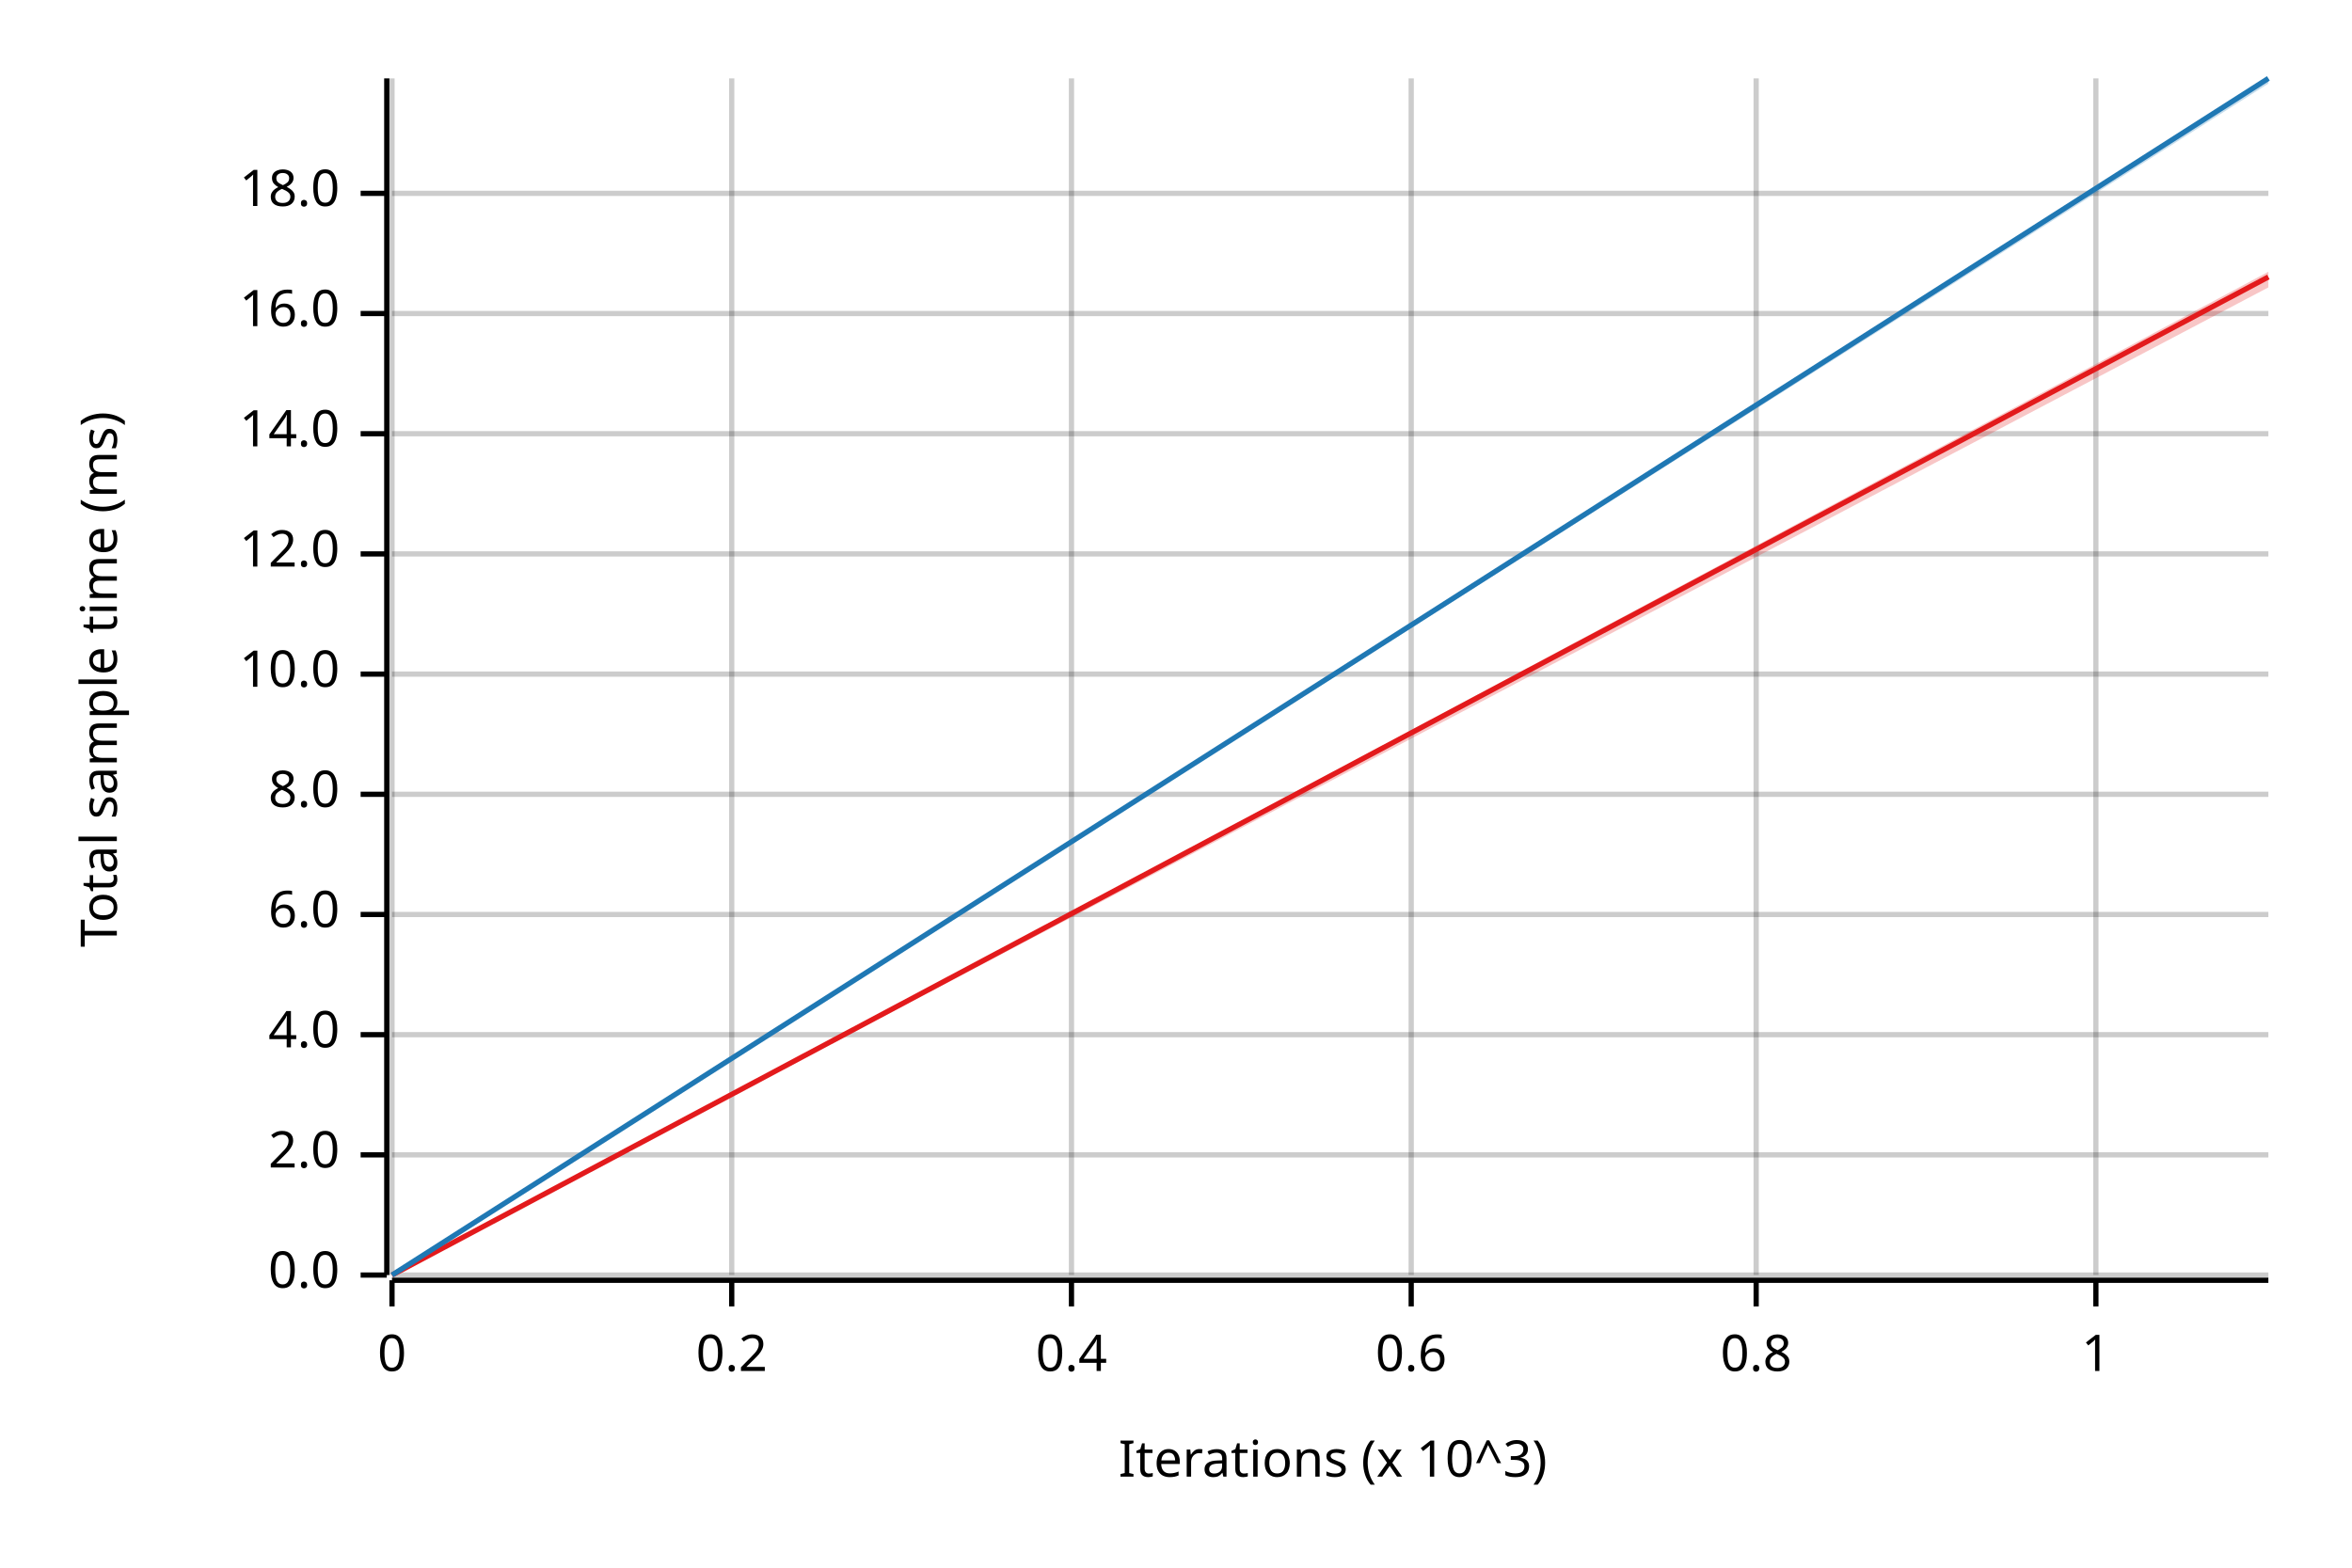
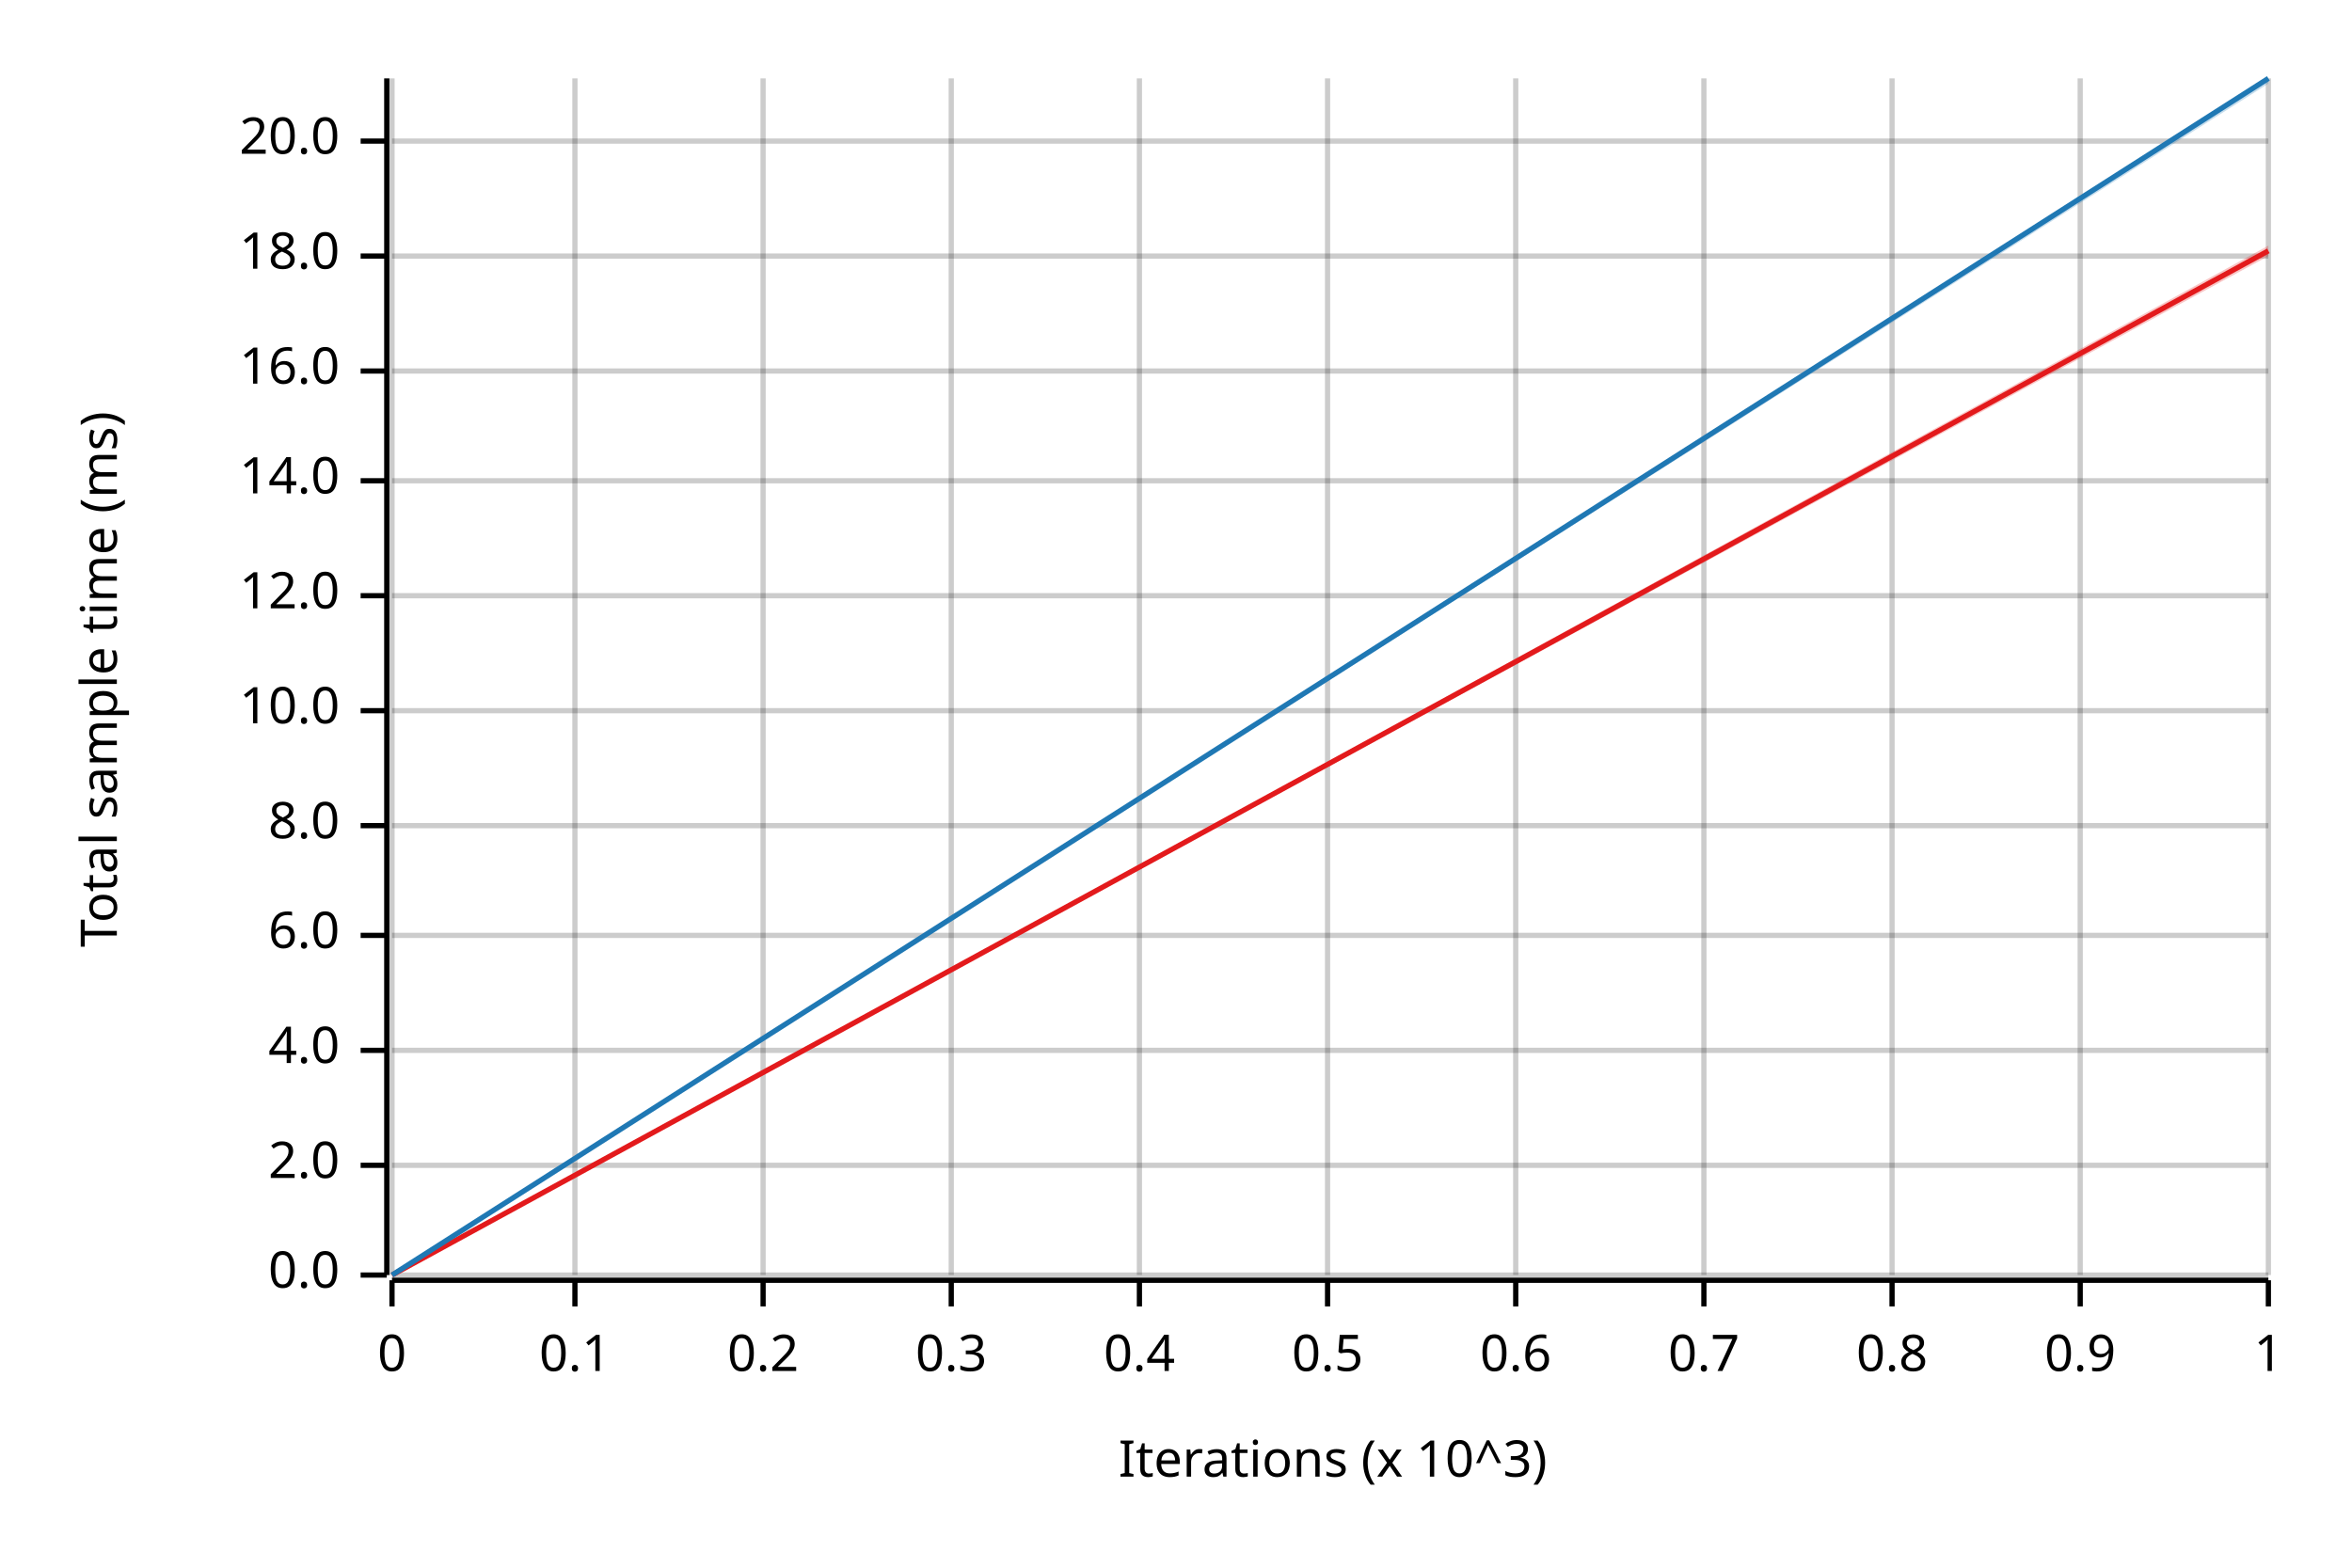
<svg xmlns="http://www.w3.org/2000/svg" width="450" height="300" viewBox="0 0 450 300">
  <text x="15" y="130" dy="0.76em" text-anchor="middle" font-family="sans-serif" font-size="9.677" opacity="1" fill="#000000" transform="rotate(270, 15, 130)">
Total sample time (ms)
</text>
  <text x="255" y="285" dy="-0.5ex" text-anchor="middle" font-family="sans-serif" font-size="9.677" opacity="1" fill="#000000">
Iterations (x 10^3)
</text>
  <line opacity="0.2" stroke="#000000" stroke-width="1" x1="75" y1="244" x2="75" y2="15" />
-   <line opacity="0.2" stroke="#000000" stroke-width="1" x1="140" y1="244" x2="140" y2="15" />
-   <line opacity="0.2" stroke="#000000" stroke-width="1" x1="205" y1="244" x2="205" y2="15" />
-   <line opacity="0.2" stroke="#000000" stroke-width="1" x1="270" y1="244" x2="270" y2="15" />
-   <line opacity="0.2" stroke="#000000" stroke-width="1" x1="336" y1="244" x2="336" y2="15" />
-   <line opacity="0.2" stroke="#000000" stroke-width="1" x1="401" y1="244" x2="401" y2="15" />
+   <line opacity="0.2" stroke="#000000" stroke-width="1" x1="110" y1="244" x2="110" y2="15" />
+   <line opacity="0.2" stroke="#000000" stroke-width="1" x1="146" y1="244" x2="146" y2="15" />
+   <line opacity="0.2" stroke="#000000" stroke-width="1" x1="182" y1="244" x2="182" y2="15" />
+   <line opacity="0.2" stroke="#000000" stroke-width="1" x1="218" y1="244" x2="218" y2="15" />
+   <line opacity="0.2" stroke="#000000" stroke-width="1" x1="254" y1="244" x2="254" y2="15" />
+   <line opacity="0.2" stroke="#000000" stroke-width="1" x1="290" y1="244" x2="290" y2="15" />
+   <line opacity="0.2" stroke="#000000" stroke-width="1" x1="326" y1="244" x2="326" y2="15" />
+   <line opacity="0.2" stroke="#000000" stroke-width="1" x1="362" y1="244" x2="362" y2="15" />
+   <line opacity="0.2" stroke="#000000" stroke-width="1" x1="398" y1="244" x2="398" y2="15" />
+   <line opacity="0.2" stroke="#000000" stroke-width="1" x1="434" y1="244" x2="434" y2="15" />
  <line opacity="0.2" stroke="#000000" stroke-width="1" x1="75" y1="244" x2="434" y2="244" />
-   <line opacity="0.2" stroke="#000000" stroke-width="1" x1="75" y1="221" x2="434" y2="221" />
-   <line opacity="0.2" stroke="#000000" stroke-width="1" x1="75" y1="198" x2="434" y2="198" />
-   <line opacity="0.2" stroke="#000000" stroke-width="1" x1="75" y1="175" x2="434" y2="175" />
-   <line opacity="0.2" stroke="#000000" stroke-width="1" x1="75" y1="152" x2="434" y2="152" />
-   <line opacity="0.2" stroke="#000000" stroke-width="1" x1="75" y1="129" x2="434" y2="129" />
-   <line opacity="0.2" stroke="#000000" stroke-width="1" x1="75" y1="106" x2="434" y2="106" />
-   <line opacity="0.2" stroke="#000000" stroke-width="1" x1="75" y1="83" x2="434" y2="83" />
-   <line opacity="0.2" stroke="#000000" stroke-width="1" x1="75" y1="60" x2="434" y2="60" />
-   <line opacity="0.2" stroke="#000000" stroke-width="1" x1="75" y1="37" x2="434" y2="37" />
+   <line opacity="0.2" stroke="#000000" stroke-width="1" x1="75" y1="223" x2="434" y2="223" />
+   <line opacity="0.2" stroke="#000000" stroke-width="1" x1="75" y1="201" x2="434" y2="201" />
+   <line opacity="0.2" stroke="#000000" stroke-width="1" x1="75" y1="179" x2="434" y2="179" />
+   <line opacity="0.2" stroke="#000000" stroke-width="1" x1="75" y1="158" x2="434" y2="158" />
+   <line opacity="0.2" stroke="#000000" stroke-width="1" x1="75" y1="136" x2="434" y2="136" />
+   <line opacity="0.2" stroke="#000000" stroke-width="1" x1="75" y1="114" x2="434" y2="114" />
+   <line opacity="0.2" stroke="#000000" stroke-width="1" x1="75" y1="92" x2="434" y2="92" />
+   <line opacity="0.2" stroke="#000000" stroke-width="1" x1="75" y1="71" x2="434" y2="71" />
+   <line opacity="0.2" stroke="#000000" stroke-width="1" x1="75" y1="49" x2="434" y2="49" />
+   <line opacity="0.2" stroke="#000000" stroke-width="1" x1="75" y1="27" x2="434" y2="27" />
  <polyline fill="none" opacity="1" stroke="#000000" stroke-width="1" points="74,15 74,244 " />
  <text x="65" y="244" dy="0.5ex" text-anchor="end" font-family="sans-serif" font-size="9.677" opacity="1" fill="#000000">
0.0
</text>
  <polyline fill="none" opacity="1" stroke="#000000" stroke-width="1" points="69,244 74,244 " />
-   <text x="65" y="221" dy="0.5ex" text-anchor="end" font-family="sans-serif" font-size="9.677" opacity="1" fill="#000000">
+   <text x="65" y="223" dy="0.5ex" text-anchor="end" font-family="sans-serif" font-size="9.677" opacity="1" fill="#000000">
2.0
</text>
-   <polyline fill="none" opacity="1" stroke="#000000" stroke-width="1" points="69,221 74,221 " />
-   <text x="65" y="198" dy="0.5ex" text-anchor="end" font-family="sans-serif" font-size="9.677" opacity="1" fill="#000000">
+   <polyline fill="none" opacity="1" stroke="#000000" stroke-width="1" points="69,223 74,223 " />
+   <text x="65" y="201" dy="0.5ex" text-anchor="end" font-family="sans-serif" font-size="9.677" opacity="1" fill="#000000">
4.0
</text>
-   <polyline fill="none" opacity="1" stroke="#000000" stroke-width="1" points="69,198 74,198 " />
-   <text x="65" y="175" dy="0.5ex" text-anchor="end" font-family="sans-serif" font-size="9.677" opacity="1" fill="#000000">
+   <polyline fill="none" opacity="1" stroke="#000000" stroke-width="1" points="69,201 74,201 " />
+   <text x="65" y="179" dy="0.5ex" text-anchor="end" font-family="sans-serif" font-size="9.677" opacity="1" fill="#000000">
6.0
</text>
-   <polyline fill="none" opacity="1" stroke="#000000" stroke-width="1" points="69,175 74,175 " />
-   <text x="65" y="152" dy="0.5ex" text-anchor="end" font-family="sans-serif" font-size="9.677" opacity="1" fill="#000000">
+   <polyline fill="none" opacity="1" stroke="#000000" stroke-width="1" points="69,179 74,179 " />
+   <text x="65" y="158" dy="0.5ex" text-anchor="end" font-family="sans-serif" font-size="9.677" opacity="1" fill="#000000">
8.0
</text>
-   <polyline fill="none" opacity="1" stroke="#000000" stroke-width="1" points="69,152 74,152 " />
-   <text x="65" y="129" dy="0.5ex" text-anchor="end" font-family="sans-serif" font-size="9.677" opacity="1" fill="#000000">
+   <polyline fill="none" opacity="1" stroke="#000000" stroke-width="1" points="69,158 74,158 " />
+   <text x="65" y="136" dy="0.5ex" text-anchor="end" font-family="sans-serif" font-size="9.677" opacity="1" fill="#000000">
10.0
</text>
-   <polyline fill="none" opacity="1" stroke="#000000" stroke-width="1" points="69,129 74,129 " />
-   <text x="65" y="106" dy="0.5ex" text-anchor="end" font-family="sans-serif" font-size="9.677" opacity="1" fill="#000000">
+   <polyline fill="none" opacity="1" stroke="#000000" stroke-width="1" points="69,136 74,136 " />
+   <text x="65" y="114" dy="0.5ex" text-anchor="end" font-family="sans-serif" font-size="9.677" opacity="1" fill="#000000">
12.0
</text>
-   <polyline fill="none" opacity="1" stroke="#000000" stroke-width="1" points="69,106 74,106 " />
-   <text x="65" y="83" dy="0.5ex" text-anchor="end" font-family="sans-serif" font-size="9.677" opacity="1" fill="#000000">
+   <polyline fill="none" opacity="1" stroke="#000000" stroke-width="1" points="69,114 74,114 " />
+   <text x="65" y="92" dy="0.5ex" text-anchor="end" font-family="sans-serif" font-size="9.677" opacity="1" fill="#000000">
14.0
</text>
-   <polyline fill="none" opacity="1" stroke="#000000" stroke-width="1" points="69,83 74,83 " />
-   <text x="65" y="60" dy="0.5ex" text-anchor="end" font-family="sans-serif" font-size="9.677" opacity="1" fill="#000000">
+   <polyline fill="none" opacity="1" stroke="#000000" stroke-width="1" points="69,92 74,92 " />
+   <text x="65" y="71" dy="0.5ex" text-anchor="end" font-family="sans-serif" font-size="9.677" opacity="1" fill="#000000">
16.0
</text>
-   <polyline fill="none" opacity="1" stroke="#000000" stroke-width="1" points="69,60 74,60 " />
-   <text x="65" y="37" dy="0.5ex" text-anchor="end" font-family="sans-serif" font-size="9.677" opacity="1" fill="#000000">
+   <polyline fill="none" opacity="1" stroke="#000000" stroke-width="1" points="69,71 74,71 " />
+   <text x="65" y="49" dy="0.5ex" text-anchor="end" font-family="sans-serif" font-size="9.677" opacity="1" fill="#000000">
18.0
</text>
-   <polyline fill="none" opacity="1" stroke="#000000" stroke-width="1" points="69,37 74,37 " />
+   <polyline fill="none" opacity="1" stroke="#000000" stroke-width="1" points="69,49 74,49 " />
+   <text x="65" y="27" dy="0.5ex" text-anchor="end" font-family="sans-serif" font-size="9.677" opacity="1" fill="#000000">
+ 20.0
+ </text>
+   <polyline fill="none" opacity="1" stroke="#000000" stroke-width="1" points="69,27 74,27 " />
  <polyline fill="none" opacity="1" stroke="#000000" stroke-width="1" points="75,245 434,245 " />
  <text x="75" y="255" dy="0.76em" text-anchor="middle" font-family="sans-serif" font-size="9.677" opacity="1" fill="#000000">
0
</text>
  <polyline fill="none" opacity="1" stroke="#000000" stroke-width="1" points="75,245 75,250 " />
-   <text x="140" y="255" dy="0.76em" text-anchor="middle" font-family="sans-serif" font-size="9.677" opacity="1" fill="#000000">
+   <text x="110" y="255" dy="0.76em" text-anchor="middle" font-family="sans-serif" font-size="9.677" opacity="1" fill="#000000">
+ 0.1
+ </text>
+   <polyline fill="none" opacity="1" stroke="#000000" stroke-width="1" points="110,245 110,250 " />
+   <text x="146" y="255" dy="0.76em" text-anchor="middle" font-family="sans-serif" font-size="9.677" opacity="1" fill="#000000">
0.2
</text>
-   <polyline fill="none" opacity="1" stroke="#000000" stroke-width="1" points="140,245 140,250 " />
-   <text x="205" y="255" dy="0.76em" text-anchor="middle" font-family="sans-serif" font-size="9.677" opacity="1" fill="#000000">
+   <polyline fill="none" opacity="1" stroke="#000000" stroke-width="1" points="146,245 146,250 " />
+   <text x="182" y="255" dy="0.76em" text-anchor="middle" font-family="sans-serif" font-size="9.677" opacity="1" fill="#000000">
+ 0.3
+ </text>
+   <polyline fill="none" opacity="1" stroke="#000000" stroke-width="1" points="182,245 182,250 " />
+   <text x="218" y="255" dy="0.76em" text-anchor="middle" font-family="sans-serif" font-size="9.677" opacity="1" fill="#000000">
0.4
</text>
-   <polyline fill="none" opacity="1" stroke="#000000" stroke-width="1" points="205,245 205,250 " />
-   <text x="270" y="255" dy="0.76em" text-anchor="middle" font-family="sans-serif" font-size="9.677" opacity="1" fill="#000000">
+   <polyline fill="none" opacity="1" stroke="#000000" stroke-width="1" points="218,245 218,250 " />
+   <text x="254" y="255" dy="0.76em" text-anchor="middle" font-family="sans-serif" font-size="9.677" opacity="1" fill="#000000">
+ 0.5
+ </text>
+   <polyline fill="none" opacity="1" stroke="#000000" stroke-width="1" points="254,245 254,250 " />
+   <text x="290" y="255" dy="0.76em" text-anchor="middle" font-family="sans-serif" font-size="9.677" opacity="1" fill="#000000">
0.6
</text>
-   <polyline fill="none" opacity="1" stroke="#000000" stroke-width="1" points="270,245 270,250 " />
-   <text x="336" y="255" dy="0.76em" text-anchor="middle" font-family="sans-serif" font-size="9.677" opacity="1" fill="#000000">
+   <polyline fill="none" opacity="1" stroke="#000000" stroke-width="1" points="290,245 290,250 " />
+   <text x="326" y="255" dy="0.76em" text-anchor="middle" font-family="sans-serif" font-size="9.677" opacity="1" fill="#000000">
+ 0.7
+ </text>
+   <polyline fill="none" opacity="1" stroke="#000000" stroke-width="1" points="326,245 326,250 " />
+   <text x="362" y="255" dy="0.76em" text-anchor="middle" font-family="sans-serif" font-size="9.677" opacity="1" fill="#000000">
0.8
</text>
-   <polyline fill="none" opacity="1" stroke="#000000" stroke-width="1" points="336,245 336,250 " />
-   <text x="401" y="255" dy="0.76em" text-anchor="middle" font-family="sans-serif" font-size="9.677" opacity="1" fill="#000000">
+   <polyline fill="none" opacity="1" stroke="#000000" stroke-width="1" points="362,245 362,250 " />
+   <text x="398" y="255" dy="0.76em" text-anchor="middle" font-family="sans-serif" font-size="9.677" opacity="1" fill="#000000">
+ 0.9
+ </text>
+   <polyline fill="none" opacity="1" stroke="#000000" stroke-width="1" points="398,245 398,250 " />
+   <text x="434" y="255" dy="0.76em" text-anchor="middle" font-family="sans-serif" font-size="9.677" opacity="1" fill="#000000">
1
</text>
-   <polyline fill="none" opacity="1" stroke="#000000" stroke-width="1" points="401,245 401,250 " />
-   <polyline fill="none" opacity="1" stroke="#E31A1C" stroke-width="1" points="75,244 434,53 " />
-   <polygon opacity="0.25" fill="#E31A1C" points="75,244 434,55 434,52 " />
+   <polyline fill="none" opacity="1" stroke="#000000" stroke-width="1" points="434,245 434,250 " />
+   <polyline fill="none" opacity="1" stroke="#E31A1C" stroke-width="1" points="75,244 434,48 " />
+   <polygon opacity="0.25" fill="#E31A1C" points="75,244 434,49 434,47 " />
  <polyline fill="none" opacity="1" stroke="#1F78B4" stroke-width="1" points="75,244 434,15 " />
  <polygon opacity="0.25" fill="#1F78B4" points="75,244 434,16 434,15 " />
</svg>
